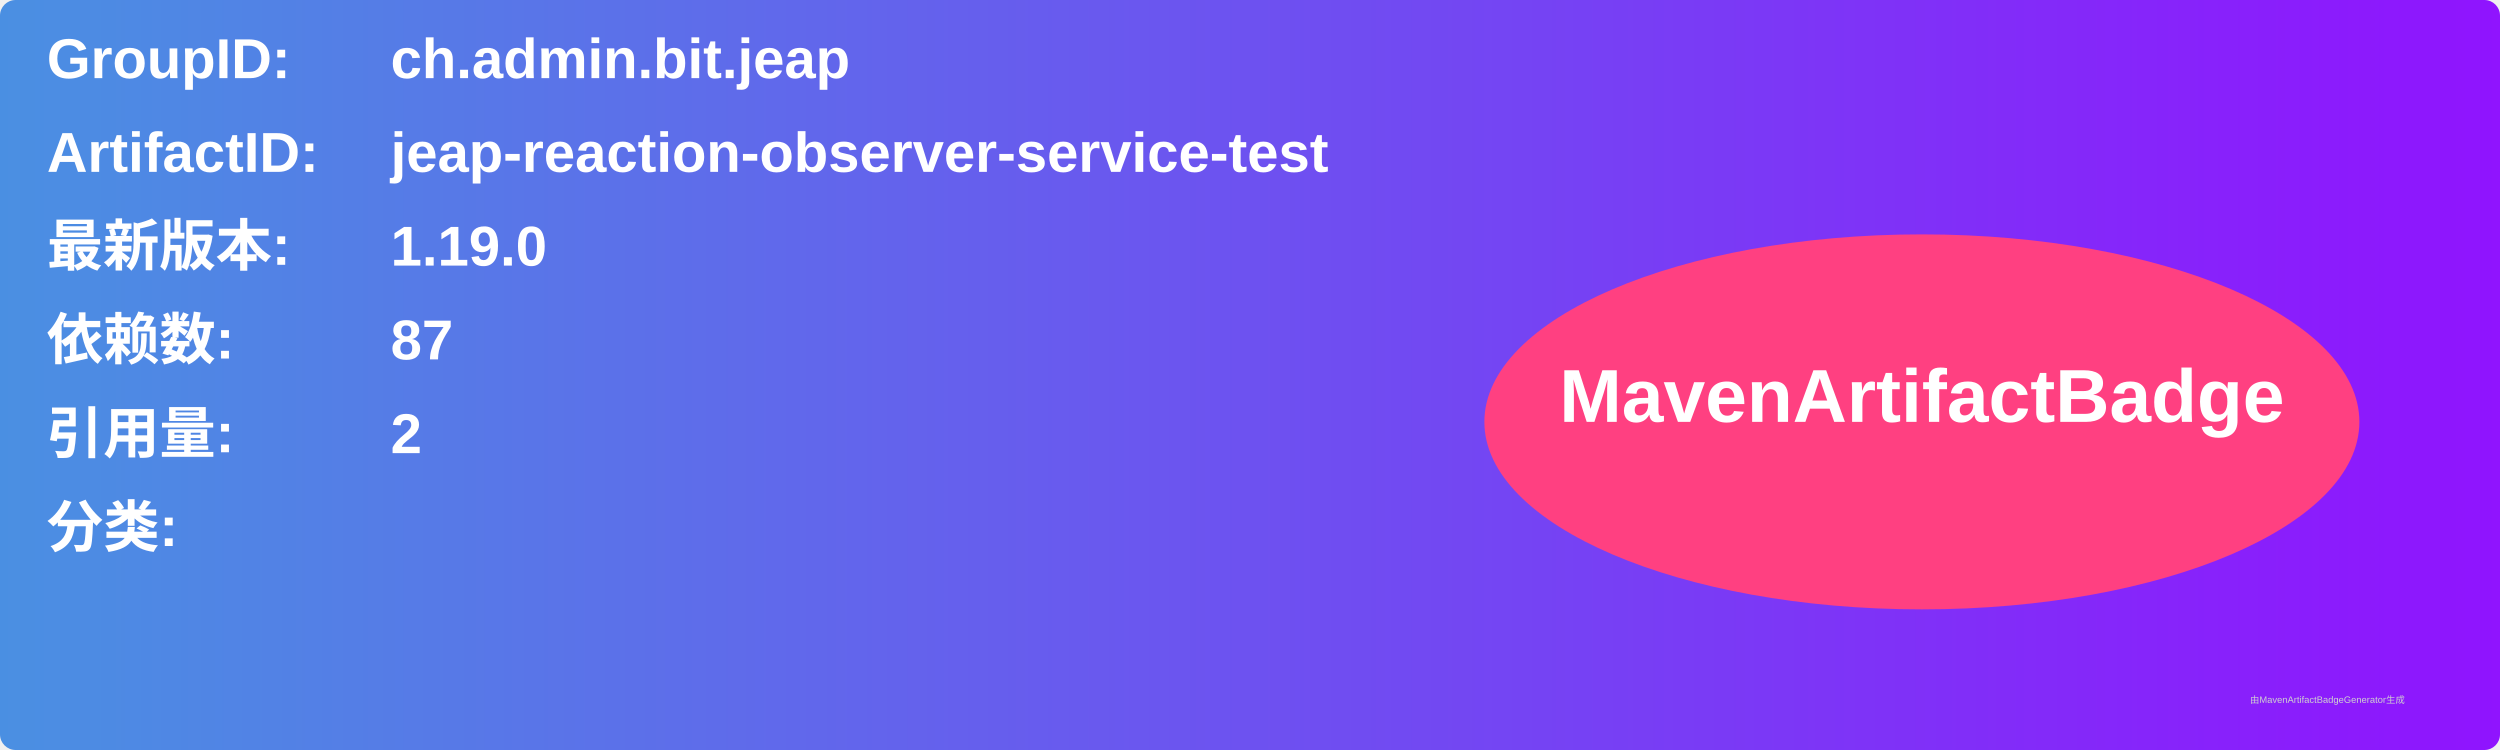
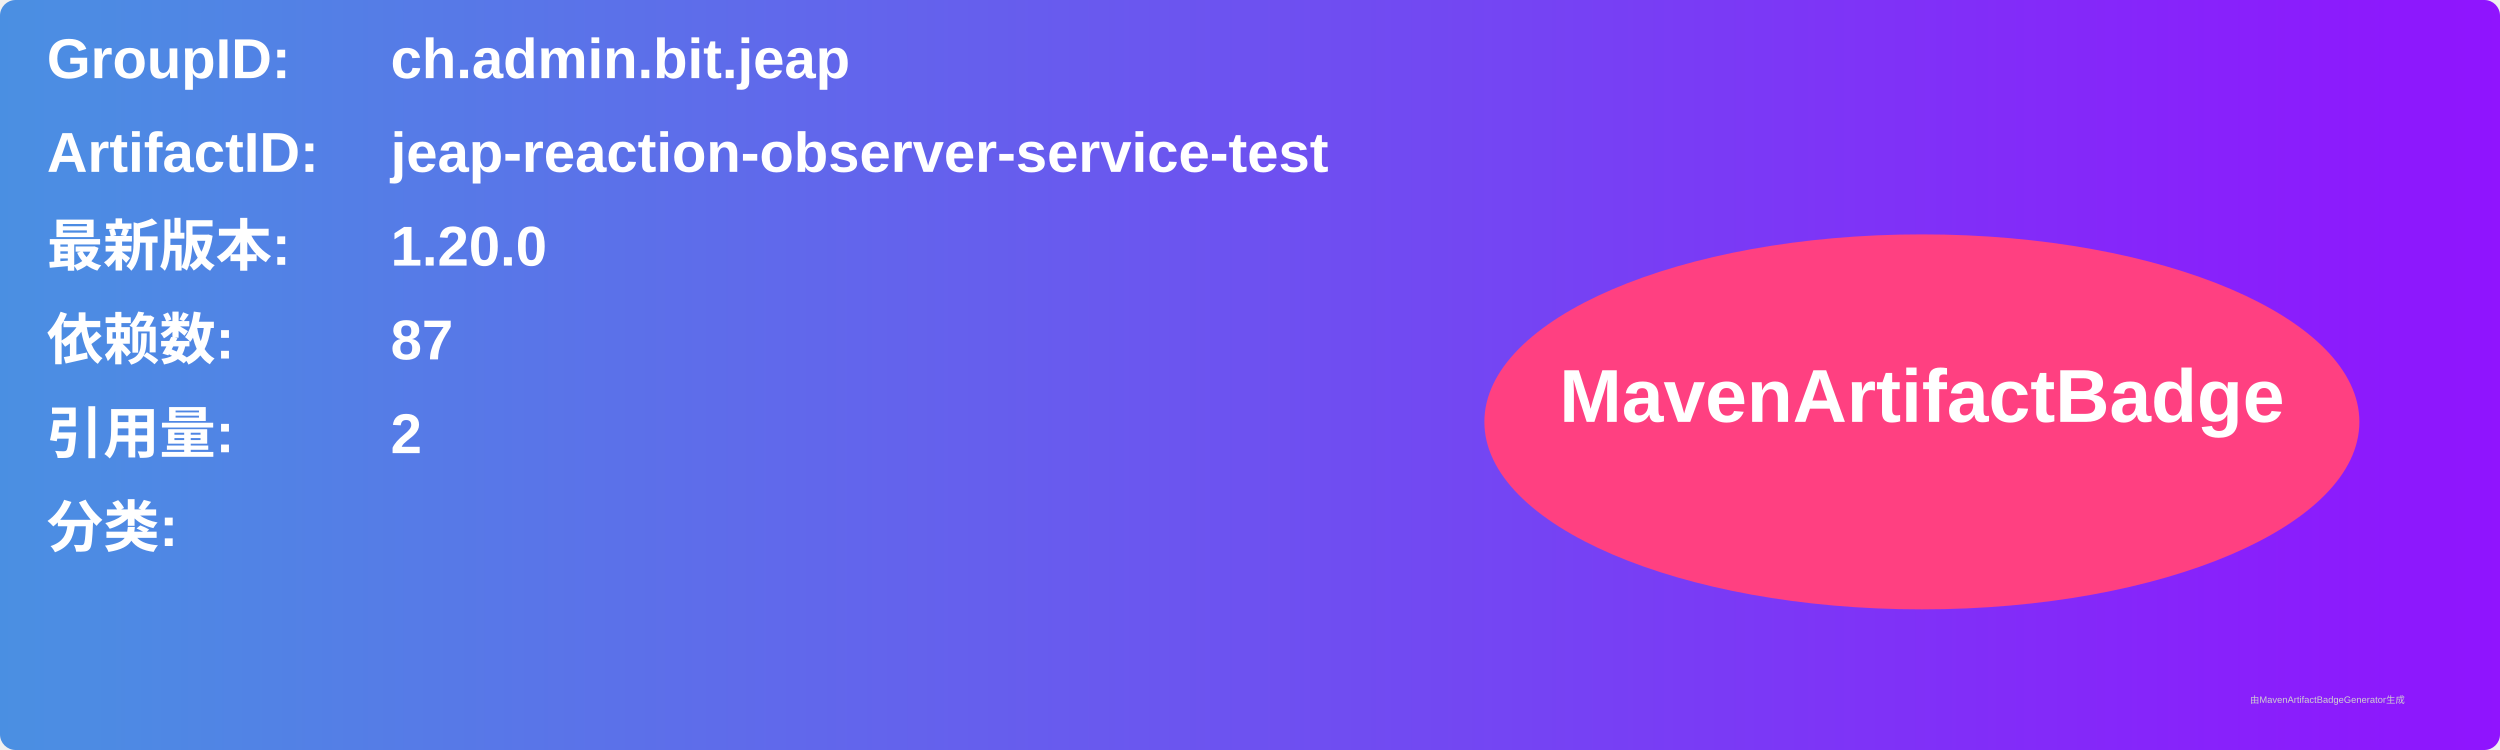
<svg xmlns="http://www.w3.org/2000/svg" width="800" height="240" viewBox="0 0 800 240">
  <linearGradient id="grad" x1="0%" y1="0%" x2="100%" y2="0%">
    <stop offset="0%" stop-color="#4a90e2" />
    <stop offset="100%" stop-color="#9013fe" />
  </linearGradient>
  <rect width="100%" height="100%" rx="5" ry="5" fill="url(#grad)" />
  <g transform="translate(15, 15)">
    <text x="0" y="10" font-family="Arial" font-size="18" fill="white" font-weight="bold" width="260">GroupID:</text>
    <text x="110" y="10" font-family="Arial" font-size="18" fill="white" font-weight="bold" width="460">ch.admin.bit.jeap</text>
    <text x="0" y="40" font-family="Arial" font-size="18" fill="white" font-weight="bold" width="260">ArtifactID:</text>
    <text x="110" y="40" font-family="Arial" font-size="18" fill="white" font-weight="bold" width="460">jeap-reaction-observer-service-test</text>
    <text x="0" y="70" font-family="Arial" font-size="18" fill="white" font-weight="bold">最新版本:</text>
    <text x="110" y="70" font-family="Arial" font-size="18" fill="white" font-weight="bold">
-       <tspan font-weight="bold">1.19.0</tspan>
+       <tspan font-weight="bold">1.20.0</tspan>
    </text>
    <text x="0" y="100" font-family="Arial" font-size="18" fill="white" font-weight="bold">依赖数: </text>
    <text x="110" y="100" font-family="Arial" font-size="18" fill="white">
      <tspan font-weight="bold">87</tspan>
    </text>
    <text x="0" y="130" font-family="Arial" font-size="18" fill="white" font-weight="bold">引用量: </text>
    <text x="110" y="130" font-family="Arial" font-size="18" fill="white">
      <tspan font-weight="bold">2</tspan>
    </text>
    <text x="0" y="160" font-family="Arial" font-size="18" fill="white" font-weight="bold">分类:</text>
    <text x="10" y="190" font-family="Arial" font-size="10" fill="white">
      <tspan font-weight="bold" />
    </text>
    <ellipse cx="600" cy="120" rx="140" ry="60" fill="#ff4081" />
    <text x="600" y="120" text-anchor="middle" font-family="Arial" font-size="24" fill="white" font-weight="bold">MavenArtifactBadge</text>
  </g>
  <text x="720" y="225" font-family="Arial" font-size="3" fill="#d0d0d0">由MavenArtifactBadgeGenerator生成</text>
</svg>
